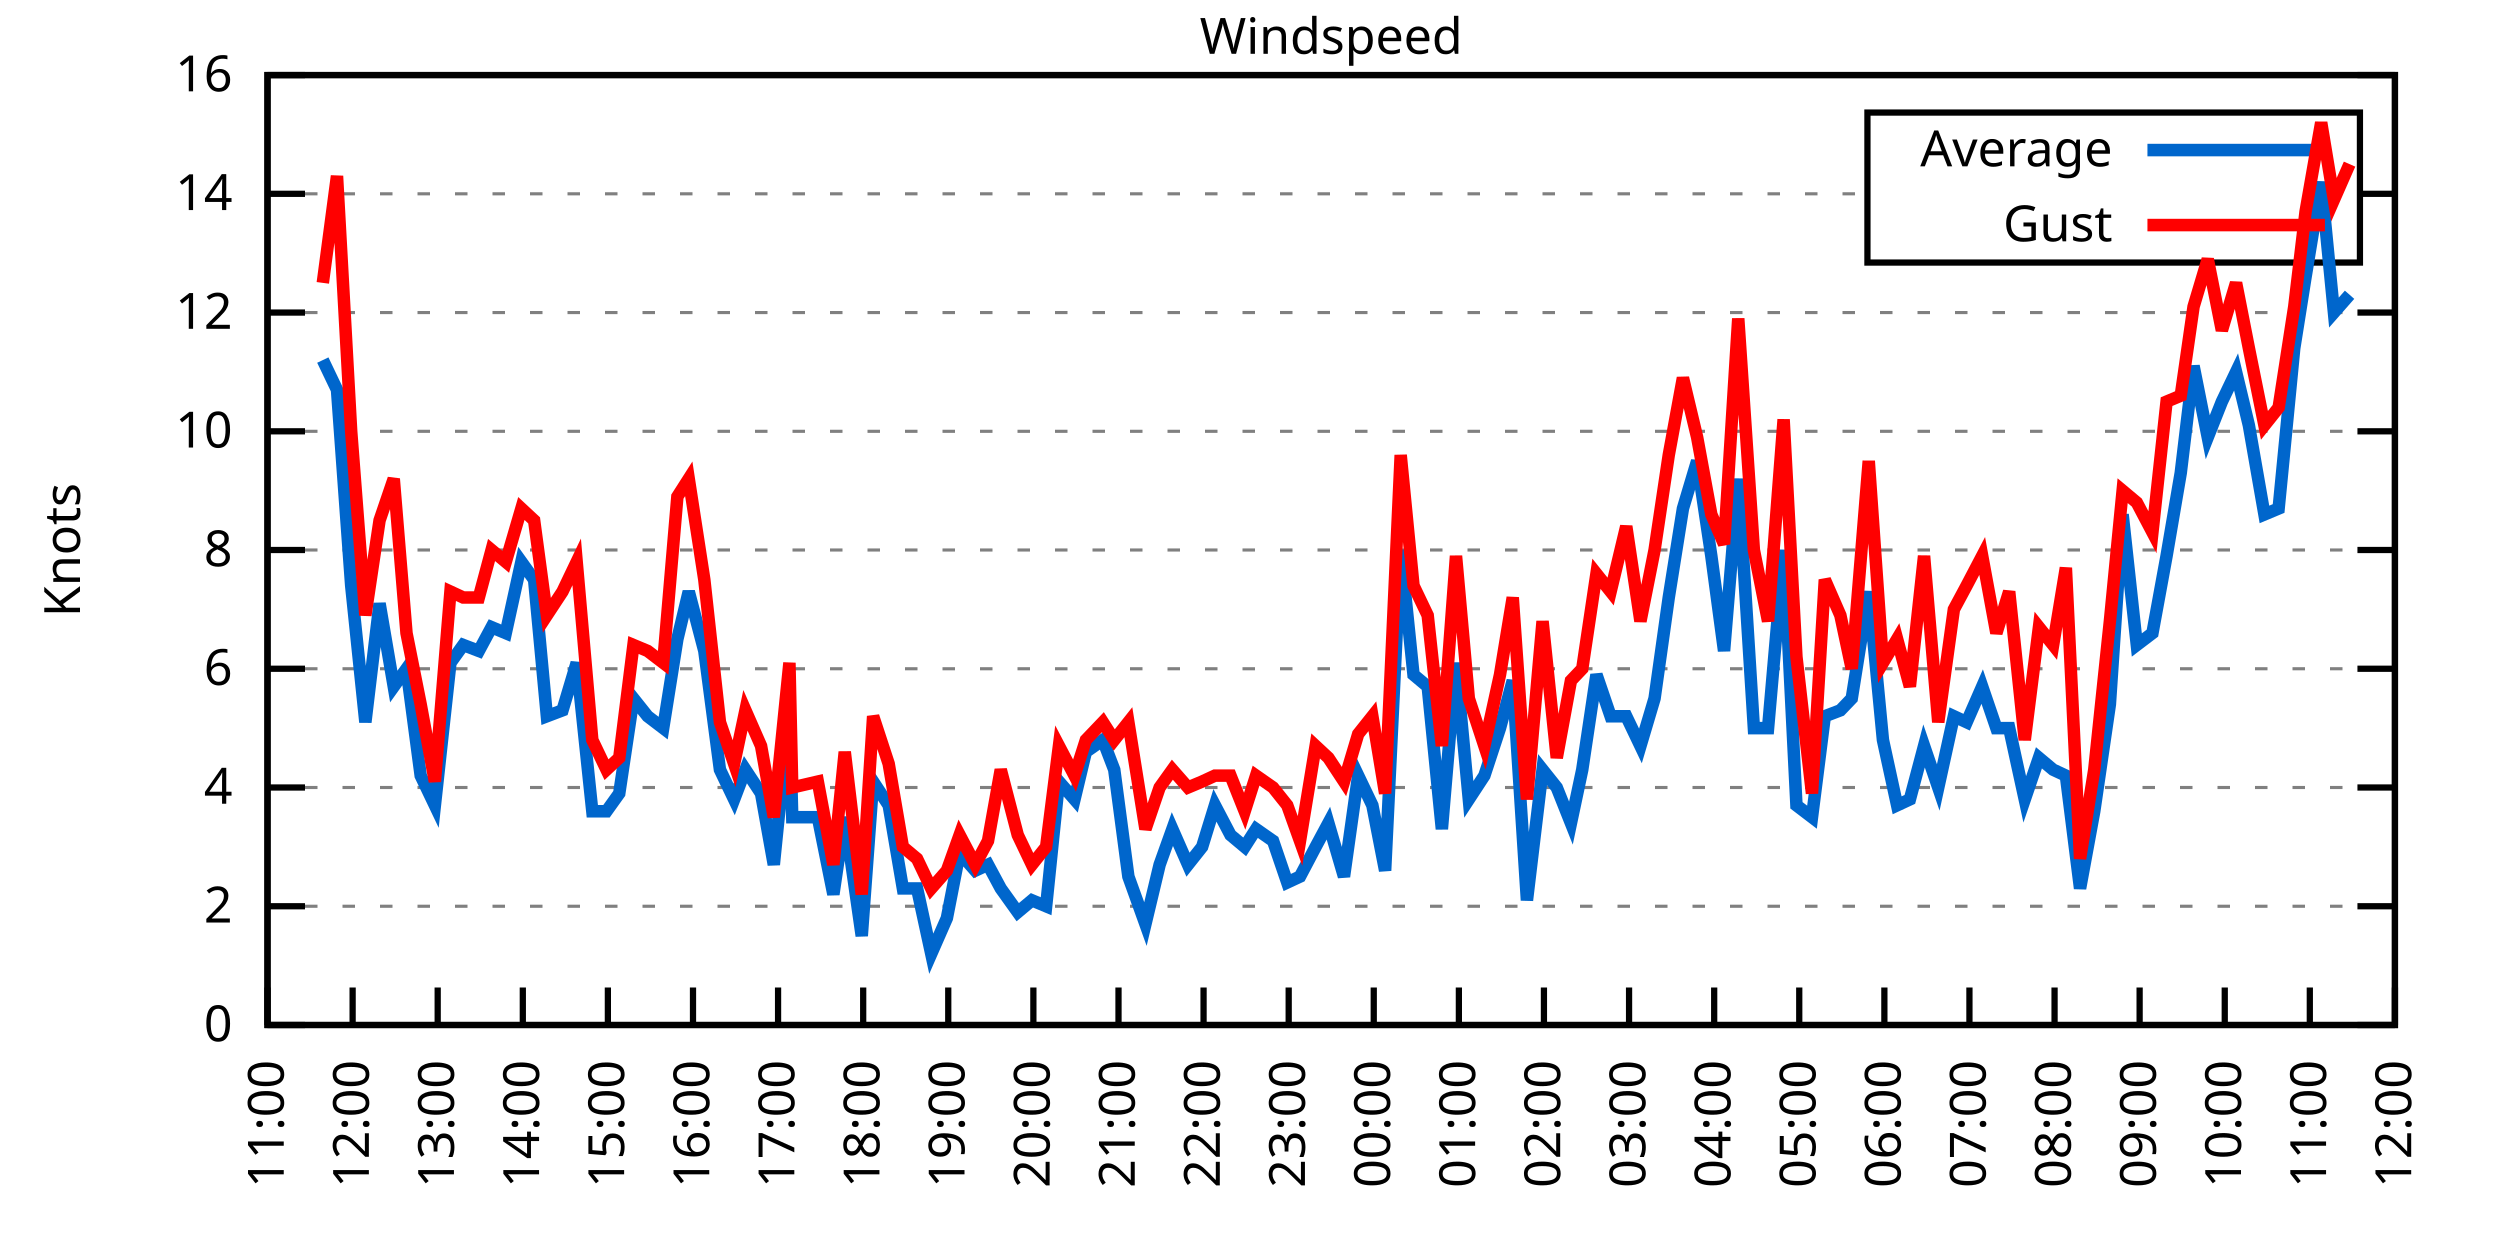
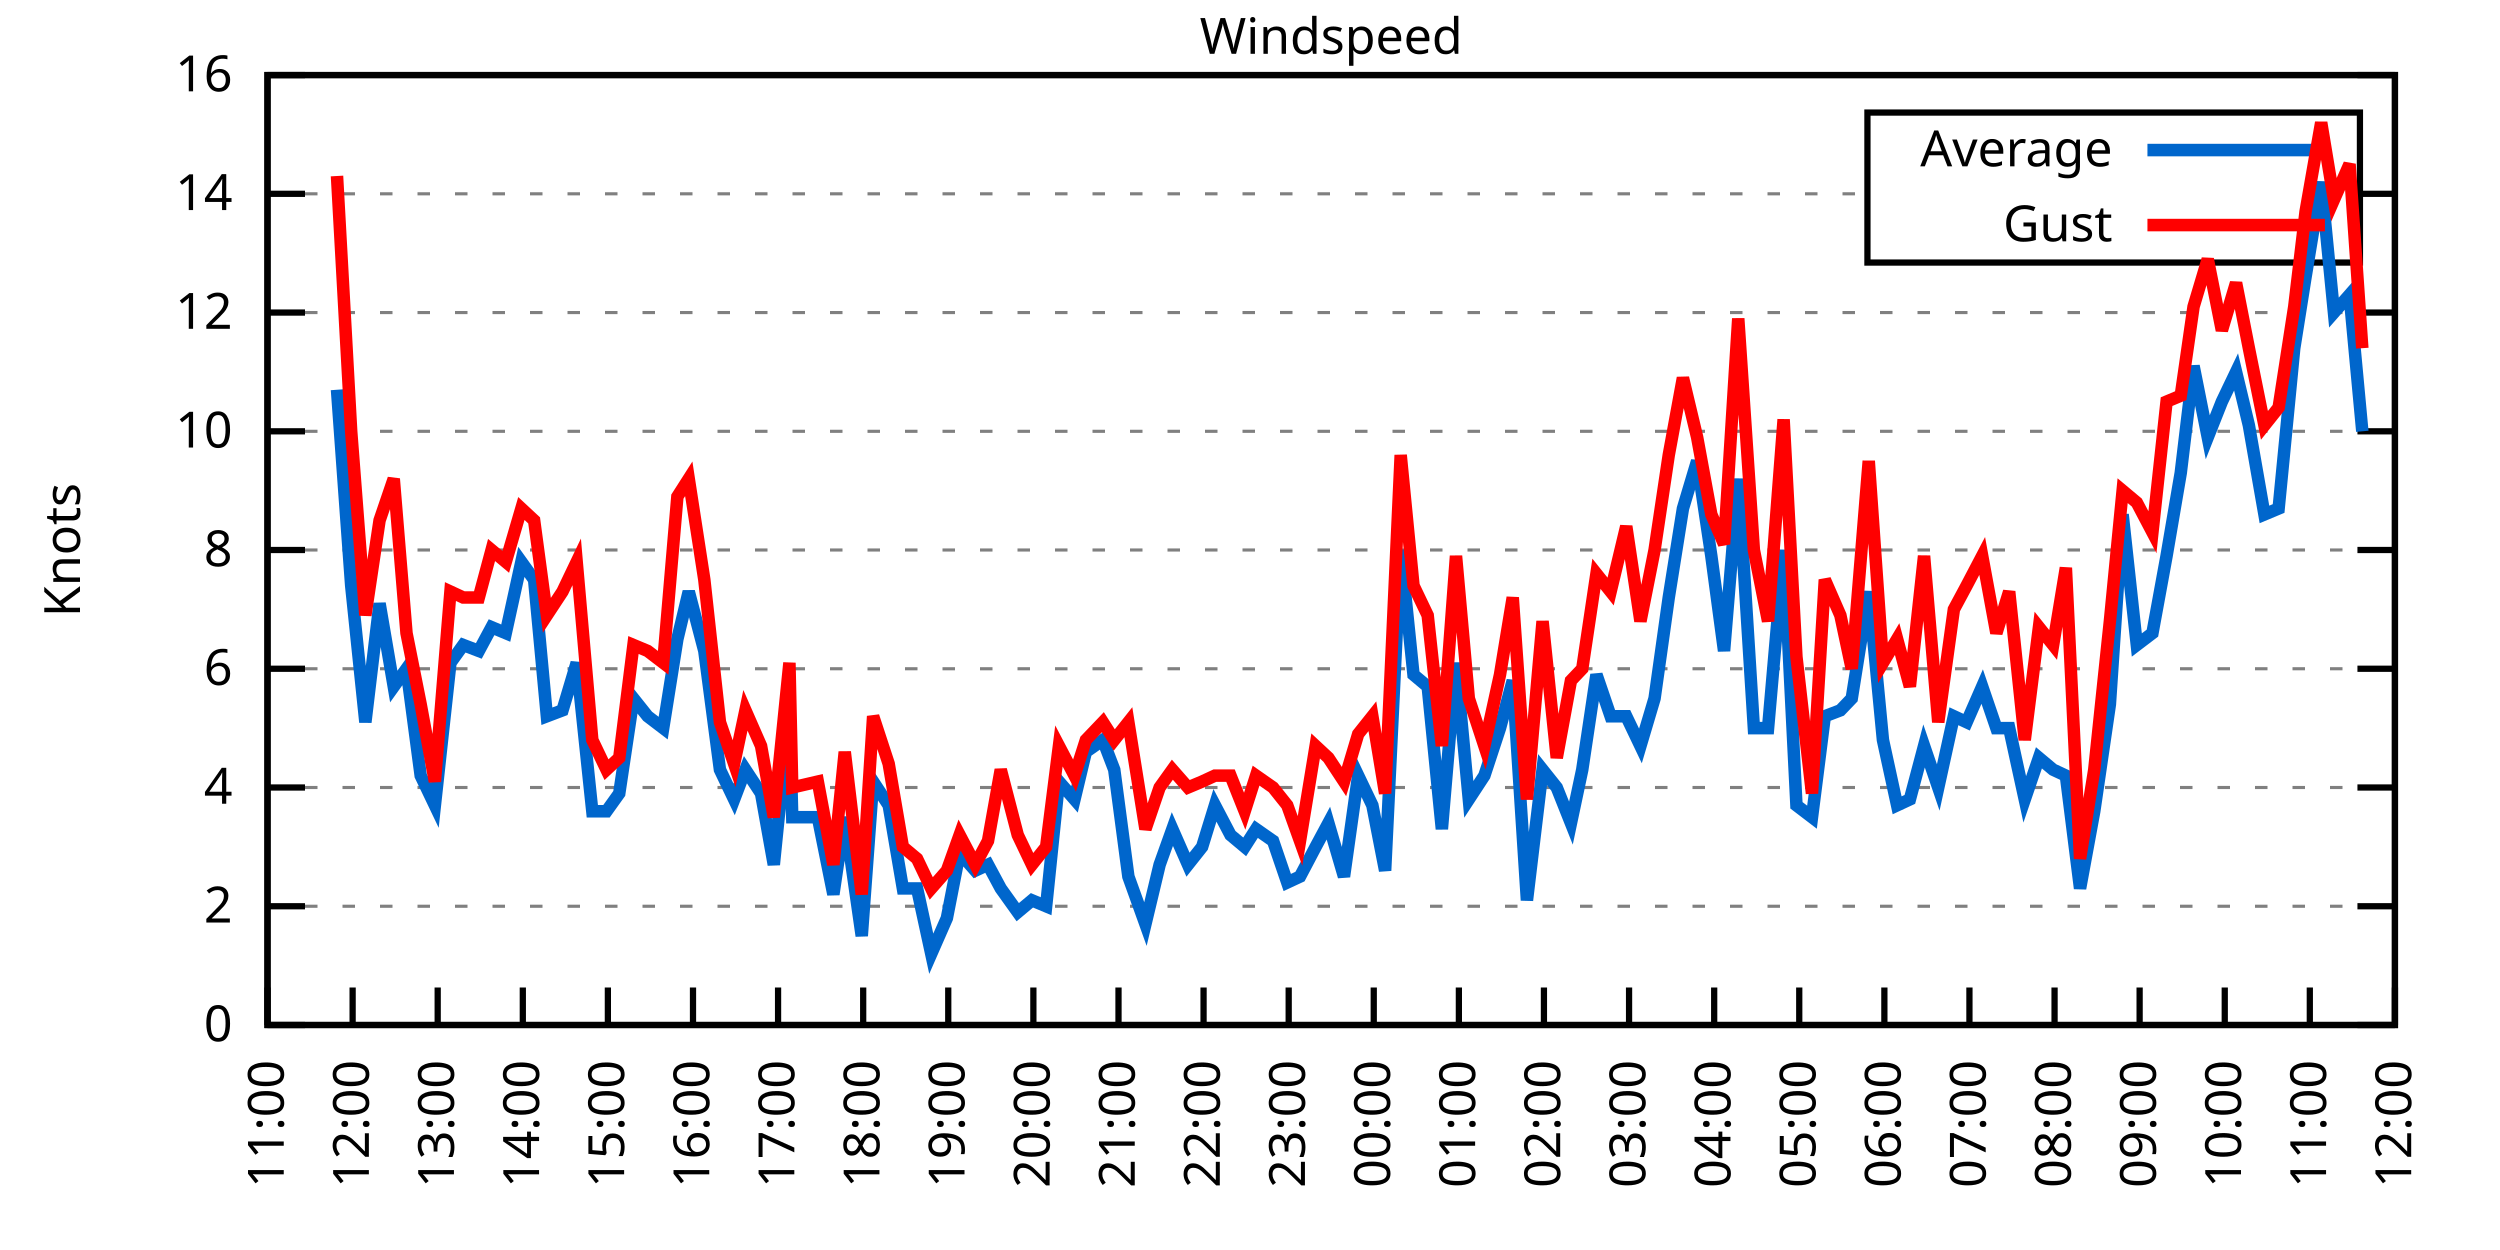
<svg xmlns="http://www.w3.org/2000/svg" xmlns:xlink="http://www.w3.org/1999/xlink" width="400" height="200" viewBox="0 0 400 200">
  <g id="gnuplot_canvas">
    <rect x="0" y="0" width="400" height="200" fill="none" />
    <defs>
      <circle id="gpDot" r="0.5" stroke-width="0.5" stroke="currentColor" />
      <path id="gpPt0" stroke-width="0.333" stroke="currentColor" d="M-1,0 h2 M0,-1 v2" />
      <path id="gpPt1" stroke-width="0.333" stroke="currentColor" d="M-1,-1 L1,1 M1,-1 L-1,1" />
      <path id="gpPt2" stroke-width="0.333" stroke="currentColor" d="M-1,0 L1,0 M0,-1 L0,1 M-1,-1 L1,1 M-1,1 L1,-1" />
      <rect id="gpPt3" stroke-width="0.333" stroke="currentColor" x="-1" y="-1" width="2" height="2" />
      <rect id="gpPt4" stroke-width="0.333" stroke="currentColor" fill="currentColor" x="-1" y="-1" width="2" height="2" />
      <circle id="gpPt5" stroke-width="0.333" stroke="currentColor" cx="0" cy="0" r="1" />
      <use xlink:href="#gpPt5" id="gpPt6" fill="currentColor" stroke="none" />
      <path id="gpPt7" stroke-width="0.333" stroke="currentColor" d="M0,-1.33 L-1.33,0.67 L1.33,0.67 z" />
      <use xlink:href="#gpPt7" id="gpPt8" fill="currentColor" stroke="none" />
      <use xlink:href="#gpPt7" id="gpPt9" stroke="currentColor" transform="rotate(180)" />
      <use xlink:href="#gpPt9" id="gpPt10" fill="currentColor" stroke="none" />
      <use xlink:href="#gpPt3" id="gpPt11" stroke="currentColor" transform="rotate(45)" />
      <use xlink:href="#gpPt11" id="gpPt12" fill="currentColor" stroke="none" />
      <path id="gpPt13" stroke-width="0.333" stroke="currentColor" d="M0,1.330 L1.265,0.411 L0.782,-1.067 L-0.782,-1.076 L-1.265,0.411 z" />
      <use xlink:href="#gpPt13" id="gpPt14" fill="currentColor" stroke="none" />
      <filter id="textbox" filterUnits="objectBoundingBox" x="0" y="0" height="1" width="1">
        <feFlood flood-color="white" flood-opacity="1" result="bgnd" />
        <feComposite in="SourceGraphic" in2="bgnd" operator="atop" />
      </filter>
      <filter id="greybox" filterUnits="objectBoundingBox" x="0" y="0" height="1" width="1">
        <feFlood flood-color="lightgrey" flood-opacity="1" result="grey" />
        <feComposite in="SourceGraphic" in2="grey" operator="atop" />
      </filter>
    </defs>
    <g fill="none" color="white" stroke="currentColor" stroke-width="1.00" stroke-linecap="butt" stroke-linejoin="miter">
</g>
    <g fill="none" color="black" stroke="currentColor" stroke-width="1.00" stroke-linecap="butt" stroke-linejoin="miter">
      <g stroke="none" shape-rendering="crispEdges">
        <polygon fill="rgb(255, 255, 255)" points="42.80,164.00 383.18,164.00 383.18,12.02 42.80,12.02 " />
      </g>
    </g>
    <g fill="none" color="black" stroke="currentColor" stroke-width="1.00" stroke-linecap="butt" stroke-linejoin="miter">
</g>
    <g fill="none" color="black" stroke="black" stroke-width="0.50" stroke-linecap="butt" stroke-linejoin="miter">
</g>
    <g fill="none" color="gray" stroke="currentColor" stroke-width="0.50" stroke-linecap="butt" stroke-linejoin="miter">
      <path stroke="gray" stroke-dasharray="2,4" class="gridline" d="M42.80,164.00 L383.19,164.00  " />
    </g>
    <g fill="none" color="gray" stroke="gray" stroke-width="1.00" stroke-linecap="butt" stroke-linejoin="miter">
</g>
    <g fill="none" color="black" stroke="currentColor" stroke-width="1.00" stroke-linecap="butt" stroke-linejoin="miter">
      <path stroke="black" d="M42.80,164.00 L48.80,164.00 M383.19,164.00 L377.19,164.00  " />
      <g transform="translate(37.20,166.60)" stroke="none" fill="black" font-family="Sans" font-size="8.00" text-anchor="end">
        <text>
          <tspan font-family="Sans"> 0</tspan>
        </text>
      </g>
    </g>
    <g fill="none" color="black" stroke="currentColor" stroke-width="1.00" stroke-linecap="butt" stroke-linejoin="miter">
</g>
    <g fill="none" color="black" stroke="black" stroke-width="0.50" stroke-linecap="butt" stroke-linejoin="miter">
</g>
    <g fill="none" color="gray" stroke="currentColor" stroke-width="0.50" stroke-linecap="butt" stroke-linejoin="miter">
      <path stroke="gray" stroke-dasharray="2,4" class="gridline" d="M42.80,145.00 L383.19,145.00  " />
    </g>
    <g fill="none" color="gray" stroke="gray" stroke-width="1.00" stroke-linecap="butt" stroke-linejoin="miter">
</g>
    <g fill="none" color="black" stroke="currentColor" stroke-width="1.00" stroke-linecap="butt" stroke-linejoin="miter">
      <path stroke="black" d="M42.80,145.00 L48.80,145.00 M383.19,145.00 L377.19,145.00  " />
      <g transform="translate(37.20,147.60)" stroke="none" fill="black" font-family="Sans" font-size="8.00" text-anchor="end">
        <text>
          <tspan font-family="Sans"> 2</tspan>
        </text>
      </g>
    </g>
    <g fill="none" color="black" stroke="currentColor" stroke-width="1.00" stroke-linecap="butt" stroke-linejoin="miter">
</g>
    <g fill="none" color="black" stroke="black" stroke-width="0.50" stroke-linecap="butt" stroke-linejoin="miter">
</g>
    <g fill="none" color="gray" stroke="currentColor" stroke-width="0.50" stroke-linecap="butt" stroke-linejoin="miter">
      <path stroke="gray" stroke-dasharray="2,4" class="gridline" d="M42.80,126.00 L383.19,126.00  " />
    </g>
    <g fill="none" color="gray" stroke="gray" stroke-width="1.00" stroke-linecap="butt" stroke-linejoin="miter">
</g>
    <g fill="none" color="black" stroke="currentColor" stroke-width="1.00" stroke-linecap="butt" stroke-linejoin="miter">
      <path stroke="black" d="M42.80,126.00 L48.80,126.00 M383.19,126.00 L377.19,126.00  " />
      <g transform="translate(37.20,128.60)" stroke="none" fill="black" font-family="Sans" font-size="8.00" text-anchor="end">
        <text>
          <tspan font-family="Sans"> 4</tspan>
        </text>
      </g>
    </g>
    <g fill="none" color="black" stroke="currentColor" stroke-width="1.00" stroke-linecap="butt" stroke-linejoin="miter">
</g>
    <g fill="none" color="black" stroke="black" stroke-width="0.50" stroke-linecap="butt" stroke-linejoin="miter">
</g>
    <g fill="none" color="gray" stroke="currentColor" stroke-width="0.50" stroke-linecap="butt" stroke-linejoin="miter">
      <path stroke="gray" stroke-dasharray="2,4" class="gridline" d="M42.80,107.00 L383.19,107.00  " />
    </g>
    <g fill="none" color="gray" stroke="gray" stroke-width="1.00" stroke-linecap="butt" stroke-linejoin="miter">
</g>
    <g fill="none" color="black" stroke="currentColor" stroke-width="1.00" stroke-linecap="butt" stroke-linejoin="miter">
      <path stroke="black" d="M42.80,107.00 L48.80,107.00 M383.19,107.00 L377.19,107.00  " />
      <g transform="translate(37.20,109.60)" stroke="none" fill="black" font-family="Sans" font-size="8.00" text-anchor="end">
        <text>
          <tspan font-family="Sans"> 6</tspan>
        </text>
      </g>
    </g>
    <g fill="none" color="black" stroke="currentColor" stroke-width="1.00" stroke-linecap="butt" stroke-linejoin="miter">
</g>
    <g fill="none" color="black" stroke="black" stroke-width="0.50" stroke-linecap="butt" stroke-linejoin="miter">
</g>
    <g fill="none" color="gray" stroke="currentColor" stroke-width="0.50" stroke-linecap="butt" stroke-linejoin="miter">
      <path stroke="gray" stroke-dasharray="2,4" class="gridline" d="M42.80,88.00 L383.19,88.00  " />
    </g>
    <g fill="none" color="gray" stroke="gray" stroke-width="1.00" stroke-linecap="butt" stroke-linejoin="miter">
</g>
    <g fill="none" color="black" stroke="currentColor" stroke-width="1.00" stroke-linecap="butt" stroke-linejoin="miter">
      <path stroke="black" d="M42.80,88.00 L48.80,88.00 M383.19,88.00 L377.19,88.00  " />
      <g transform="translate(37.20,90.60)" stroke="none" fill="black" font-family="Sans" font-size="8.00" text-anchor="end">
        <text>
          <tspan font-family="Sans"> 8</tspan>
        </text>
      </g>
    </g>
    <g fill="none" color="black" stroke="currentColor" stroke-width="1.00" stroke-linecap="butt" stroke-linejoin="miter">
</g>
    <g fill="none" color="black" stroke="black" stroke-width="0.50" stroke-linecap="butt" stroke-linejoin="miter">
</g>
    <g fill="none" color="gray" stroke="currentColor" stroke-width="0.50" stroke-linecap="butt" stroke-linejoin="miter">
      <path stroke="gray" stroke-dasharray="2,4" class="gridline" d="M42.80,69.01 L383.19,69.01  " />
    </g>
    <g fill="none" color="gray" stroke="gray" stroke-width="1.00" stroke-linecap="butt" stroke-linejoin="miter">
</g>
    <g fill="none" color="black" stroke="currentColor" stroke-width="1.00" stroke-linecap="butt" stroke-linejoin="miter">
      <path stroke="black" d="M42.80,69.01 L48.80,69.01 M383.19,69.01 L377.19,69.01  " />
      <g transform="translate(37.20,71.61)" stroke="none" fill="black" font-family="Sans" font-size="8.00" text-anchor="end">
        <text>
          <tspan font-family="Sans"> 10</tspan>
        </text>
      </g>
    </g>
    <g fill="none" color="black" stroke="currentColor" stroke-width="1.00" stroke-linecap="butt" stroke-linejoin="miter">
</g>
    <g fill="none" color="black" stroke="black" stroke-width="0.50" stroke-linecap="butt" stroke-linejoin="miter">
</g>
    <g fill="none" color="gray" stroke="currentColor" stroke-width="0.50" stroke-linecap="butt" stroke-linejoin="miter">
      <path stroke="gray" stroke-dasharray="2,4" class="gridline" d="M42.80,50.01 L383.19,50.01  " />
    </g>
    <g fill="none" color="gray" stroke="gray" stroke-width="1.00" stroke-linecap="butt" stroke-linejoin="miter">
</g>
    <g fill="none" color="black" stroke="currentColor" stroke-width="1.00" stroke-linecap="butt" stroke-linejoin="miter">
      <path stroke="black" d="M42.80,50.01 L48.80,50.01 M383.19,50.01 L377.19,50.01  " />
      <g transform="translate(37.20,52.61)" stroke="none" fill="black" font-family="Sans" font-size="8.00" text-anchor="end">
        <text>
          <tspan font-family="Sans"> 12</tspan>
        </text>
      </g>
    </g>
    <g fill="none" color="black" stroke="currentColor" stroke-width="1.00" stroke-linecap="butt" stroke-linejoin="miter">
</g>
    <g fill="none" color="black" stroke="black" stroke-width="0.50" stroke-linecap="butt" stroke-linejoin="miter">
</g>
    <g fill="none" color="gray" stroke="currentColor" stroke-width="0.50" stroke-linecap="butt" stroke-linejoin="miter">
      <path stroke="gray" stroke-dasharray="2,4" class="gridline" d="M42.80,31.01 L298.79,31.01 M377.59,31.01 L383.19,31.01  " />
    </g>
    <g fill="none" color="gray" stroke="gray" stroke-width="1.00" stroke-linecap="butt" stroke-linejoin="miter">
</g>
    <g fill="none" color="black" stroke="currentColor" stroke-width="1.00" stroke-linecap="butt" stroke-linejoin="miter">
      <path stroke="black" d="M42.80,31.01 L48.80,31.01 M383.19,31.01 L377.19,31.01  " />
      <g transform="translate(37.20,33.61)" stroke="none" fill="black" font-family="Sans" font-size="8.00" text-anchor="end">
        <text>
          <tspan font-family="Sans"> 14</tspan>
        </text>
      </g>
    </g>
    <g fill="none" color="black" stroke="currentColor" stroke-width="1.00" stroke-linecap="butt" stroke-linejoin="miter">
</g>
    <g fill="none" color="black" stroke="black" stroke-width="0.50" stroke-linecap="butt" stroke-linejoin="miter">
</g>
    <g fill="none" color="gray" stroke="currentColor" stroke-width="0.50" stroke-linecap="butt" stroke-linejoin="miter">
      <path stroke="gray" stroke-dasharray="2,4" class="gridline" d="M42.80,12.01 L383.19,12.01  " />
    </g>
    <g fill="none" color="gray" stroke="gray" stroke-width="1.00" stroke-linecap="butt" stroke-linejoin="miter">
</g>
    <g fill="none" color="black" stroke="currentColor" stroke-width="1.00" stroke-linecap="butt" stroke-linejoin="miter">
      <path stroke="black" d="M42.80,12.01 L48.80,12.01 M383.19,12.01 L377.19,12.01  " />
      <g transform="translate(37.20,14.61)" stroke="none" fill="black" font-family="Sans" font-size="8.00" text-anchor="end">
        <text>
          <tspan font-family="Sans"> 16</tspan>
        </text>
      </g>
    </g>
    <g fill="none" color="black" stroke="currentColor" stroke-width="1.00" stroke-linecap="butt" stroke-linejoin="miter">
      <path stroke="black" d="M42.80,164.00 L42.80,158.00  " />
      <g transform="translate(45.40,169.60) rotate(270.00)" stroke="none" fill="black" font-family="Sans" font-size="8.00" text-anchor="end">
        <text>
          <tspan font-family="Sans">11:00</tspan>
        </text>
      </g>
    </g>
    <g fill="none" color="black" stroke="currentColor" stroke-width="1.00" stroke-linecap="butt" stroke-linejoin="miter">
      <path stroke="black" d="M56.42,164.00 L56.42,158.00  " />
      <g transform="translate(59.02,169.60) rotate(270.00)" stroke="none" fill="black" font-family="Sans" font-size="8.00" text-anchor="end">
        <text>
          <tspan font-family="Sans">12:00</tspan>
        </text>
      </g>
    </g>
    <g fill="none" color="black" stroke="currentColor" stroke-width="1.00" stroke-linecap="butt" stroke-linejoin="miter">
      <path stroke="black" d="M70.03,164.00 L70.03,158.00  " />
      <g transform="translate(72.63,169.60) rotate(270.00)" stroke="none" fill="black" font-family="Sans" font-size="8.00" text-anchor="end">
        <text>
          <tspan font-family="Sans">13:00</tspan>
        </text>
      </g>
    </g>
    <g fill="none" color="black" stroke="currentColor" stroke-width="1.00" stroke-linecap="butt" stroke-linejoin="miter">
      <path stroke="black" d="M83.65,164.00 L83.65,158.00  " />
      <g transform="translate(86.25,169.60) rotate(270.00)" stroke="none" fill="black" font-family="Sans" font-size="8.00" text-anchor="end">
        <text>
          <tspan font-family="Sans">14:00</tspan>
        </text>
      </g>
    </g>
    <g fill="none" color="black" stroke="currentColor" stroke-width="1.00" stroke-linecap="butt" stroke-linejoin="miter">
      <path stroke="black" d="M97.26,164.00 L97.26,158.00  " />
      <g transform="translate(99.86,169.60) rotate(270.00)" stroke="none" fill="black" font-family="Sans" font-size="8.00" text-anchor="end">
        <text>
          <tspan font-family="Sans">15:00</tspan>
        </text>
      </g>
    </g>
    <g fill="none" color="black" stroke="currentColor" stroke-width="1.00" stroke-linecap="butt" stroke-linejoin="miter">
      <path stroke="black" d="M110.88,164.00 L110.88,158.00  " />
      <g transform="translate(113.48,169.60) rotate(270.00)" stroke="none" fill="black" font-family="Sans" font-size="8.00" text-anchor="end">
        <text>
          <tspan font-family="Sans">16:00</tspan>
        </text>
      </g>
    </g>
    <g fill="none" color="black" stroke="currentColor" stroke-width="1.00" stroke-linecap="butt" stroke-linejoin="miter">
      <path stroke="black" d="M124.49,164.00 L124.49,158.00  " />
      <g transform="translate(127.09,169.60) rotate(270.00)" stroke="none" fill="black" font-family="Sans" font-size="8.00" text-anchor="end">
        <text>
          <tspan font-family="Sans">17:00</tspan>
        </text>
      </g>
    </g>
    <g fill="none" color="black" stroke="currentColor" stroke-width="1.00" stroke-linecap="butt" stroke-linejoin="miter">
      <path stroke="black" d="M138.11,164.00 L138.11,158.00  " />
      <g transform="translate(140.71,169.60) rotate(270.00)" stroke="none" fill="black" font-family="Sans" font-size="8.00" text-anchor="end">
        <text>
          <tspan font-family="Sans">18:00</tspan>
        </text>
      </g>
    </g>
    <g fill="none" color="black" stroke="currentColor" stroke-width="1.00" stroke-linecap="butt" stroke-linejoin="miter">
      <path stroke="black" d="M151.72,164.00 L151.72,158.00  " />
      <g transform="translate(154.32,169.60) rotate(270.00)" stroke="none" fill="black" font-family="Sans" font-size="8.00" text-anchor="end">
        <text>
          <tspan font-family="Sans">19:00</tspan>
        </text>
      </g>
    </g>
    <g fill="none" color="black" stroke="currentColor" stroke-width="1.00" stroke-linecap="butt" stroke-linejoin="miter">
      <path stroke="black" d="M165.34,164.00 L165.34,158.00  " />
      <g transform="translate(167.94,169.60) rotate(270.00)" stroke="none" fill="black" font-family="Sans" font-size="8.00" text-anchor="end">
        <text>
          <tspan font-family="Sans">20:00</tspan>
        </text>
      </g>
    </g>
    <g fill="none" color="black" stroke="currentColor" stroke-width="1.00" stroke-linecap="butt" stroke-linejoin="miter">
      <path stroke="black" d="M178.96,164.00 L178.96,158.00  " />
      <g transform="translate(181.56,169.60) rotate(270.00)" stroke="none" fill="black" font-family="Sans" font-size="8.00" text-anchor="end">
        <text>
          <tspan font-family="Sans">21:00</tspan>
        </text>
      </g>
    </g>
    <g fill="none" color="black" stroke="currentColor" stroke-width="1.00" stroke-linecap="butt" stroke-linejoin="miter">
      <path stroke="black" d="M192.57,164.00 L192.57,158.00  " />
      <g transform="translate(195.17,169.60) rotate(270.00)" stroke="none" fill="black" font-family="Sans" font-size="8.00" text-anchor="end">
        <text>
          <tspan font-family="Sans">22:00</tspan>
        </text>
      </g>
    </g>
    <g fill="none" color="black" stroke="currentColor" stroke-width="1.00" stroke-linecap="butt" stroke-linejoin="miter">
      <path stroke="black" d="M206.19,164.00 L206.19,158.00  " />
      <g transform="translate(208.79,169.60) rotate(270.00)" stroke="none" fill="black" font-family="Sans" font-size="8.00" text-anchor="end">
        <text>
          <tspan font-family="Sans">23:00</tspan>
        </text>
      </g>
    </g>
    <g fill="none" color="black" stroke="currentColor" stroke-width="1.00" stroke-linecap="butt" stroke-linejoin="miter">
      <path stroke="black" d="M219.80,164.00 L219.80,158.00  " />
      <g transform="translate(222.40,169.60) rotate(270.00)" stroke="none" fill="black" font-family="Sans" font-size="8.00" text-anchor="end">
        <text>
          <tspan font-family="Sans">00:00</tspan>
        </text>
      </g>
    </g>
    <g fill="none" color="black" stroke="currentColor" stroke-width="1.00" stroke-linecap="butt" stroke-linejoin="miter">
      <path stroke="black" d="M233.42,164.00 L233.42,158.00  " />
      <g transform="translate(236.02,169.60) rotate(270.00)" stroke="none" fill="black" font-family="Sans" font-size="8.00" text-anchor="end">
        <text>
          <tspan font-family="Sans">01:00</tspan>
        </text>
      </g>
    </g>
    <g fill="none" color="black" stroke="currentColor" stroke-width="1.00" stroke-linecap="butt" stroke-linejoin="miter">
      <path stroke="black" d="M247.03,164.00 L247.03,158.00  " />
      <g transform="translate(249.63,169.60) rotate(270.00)" stroke="none" fill="black" font-family="Sans" font-size="8.00" text-anchor="end">
        <text>
          <tspan font-family="Sans">02:00</tspan>
        </text>
      </g>
    </g>
    <g fill="none" color="black" stroke="currentColor" stroke-width="1.00" stroke-linecap="butt" stroke-linejoin="miter">
      <path stroke="black" d="M260.65,164.00 L260.65,158.00  " />
      <g transform="translate(263.25,169.60) rotate(270.00)" stroke="none" fill="black" font-family="Sans" font-size="8.00" text-anchor="end">
        <text>
          <tspan font-family="Sans">03:00</tspan>
        </text>
      </g>
    </g>
    <g fill="none" color="black" stroke="currentColor" stroke-width="1.00" stroke-linecap="butt" stroke-linejoin="miter">
      <path stroke="black" d="M274.27,164.00 L274.27,158.00  " />
      <g transform="translate(276.87,169.60) rotate(270.00)" stroke="none" fill="black" font-family="Sans" font-size="8.00" text-anchor="end">
        <text>
          <tspan font-family="Sans">04:00</tspan>
        </text>
      </g>
    </g>
    <g fill="none" color="black" stroke="currentColor" stroke-width="1.00" stroke-linecap="butt" stroke-linejoin="miter">
      <path stroke="black" d="M287.88,164.00 L287.88,158.00  " />
      <g transform="translate(290.48,169.60) rotate(270.00)" stroke="none" fill="black" font-family="Sans" font-size="8.00" text-anchor="end">
        <text>
          <tspan font-family="Sans">05:00</tspan>
        </text>
      </g>
    </g>
    <g fill="none" color="black" stroke="currentColor" stroke-width="1.00" stroke-linecap="butt" stroke-linejoin="miter">
      <path stroke="black" d="M301.50,164.00 L301.50,158.00  " />
      <g transform="translate(304.10,169.60) rotate(270.00)" stroke="none" fill="black" font-family="Sans" font-size="8.00" text-anchor="end">
        <text>
          <tspan font-family="Sans">06:00</tspan>
        </text>
      </g>
    </g>
    <g fill="none" color="black" stroke="currentColor" stroke-width="1.00" stroke-linecap="butt" stroke-linejoin="miter">
      <path stroke="black" d="M315.11,164.00 L315.11,158.00  " />
      <g transform="translate(317.71,169.60) rotate(270.00)" stroke="none" fill="black" font-family="Sans" font-size="8.00" text-anchor="end">
        <text>
          <tspan font-family="Sans">07:00</tspan>
        </text>
      </g>
    </g>
    <g fill="none" color="black" stroke="currentColor" stroke-width="1.00" stroke-linecap="butt" stroke-linejoin="miter">
      <path stroke="black" d="M328.73,164.00 L328.73,158.00  " />
      <g transform="translate(331.33,169.60) rotate(270.00)" stroke="none" fill="black" font-family="Sans" font-size="8.00" text-anchor="end">
        <text>
          <tspan font-family="Sans">08:00</tspan>
        </text>
      </g>
    </g>
    <g fill="none" color="black" stroke="currentColor" stroke-width="1.00" stroke-linecap="butt" stroke-linejoin="miter">
      <path stroke="black" d="M342.34,164.00 L342.34,158.00  " />
      <g transform="translate(344.94,169.60) rotate(270.00)" stroke="none" fill="black" font-family="Sans" font-size="8.00" text-anchor="end">
        <text>
          <tspan font-family="Sans">09:00</tspan>
        </text>
      </g>
    </g>
    <g fill="none" color="black" stroke="currentColor" stroke-width="1.00" stroke-linecap="butt" stroke-linejoin="miter">
      <path stroke="black" d="M355.96,164.00 L355.96,158.00  " />
      <g transform="translate(358.56,169.60) rotate(270.00)" stroke="none" fill="black" font-family="Sans" font-size="8.00" text-anchor="end">
        <text>
          <tspan font-family="Sans">10:00</tspan>
        </text>
      </g>
    </g>
    <g fill="none" color="black" stroke="currentColor" stroke-width="1.00" stroke-linecap="butt" stroke-linejoin="miter">
      <path stroke="black" d="M369.57,164.00 L369.57,158.00  " />
      <g transform="translate(372.17,169.60) rotate(270.00)" stroke="none" fill="black" font-family="Sans" font-size="8.00" text-anchor="end">
        <text>
          <tspan font-family="Sans">11:00</tspan>
        </text>
      </g>
    </g>
    <g fill="none" color="black" stroke="currentColor" stroke-width="1.00" stroke-linecap="butt" stroke-linejoin="miter">
      <path stroke="black" d="M383.19,164.00 L383.19,158.00  " />
      <g transform="translate(385.79,169.60) rotate(270.00)" stroke="none" fill="black" font-family="Sans" font-size="8.00" text-anchor="end">
        <text>
          <tspan font-family="Sans">12:00</tspan>
        </text>
      </g>
    </g>
    <g fill="none" color="black" stroke="currentColor" stroke-width="1.00" stroke-linecap="butt" stroke-linejoin="miter">
</g>
    <g fill="none" color="black" stroke="currentColor" stroke-width="1.00" stroke-linecap="butt" stroke-linejoin="miter">
      <path stroke="black" d="M42.80,12.01 L42.80,164.00 L383.19,164.00 L383.19,12.01 L42.80,12.01 Z  " />
    </g>
    <g fill="none" color="black" stroke="currentColor" stroke-width="1.00" stroke-linecap="butt" stroke-linejoin="miter">
</g>
    <g fill="none" color="black" stroke="currentColor" stroke-width="1.00" stroke-linecap="butt" stroke-linejoin="miter">
      <path stroke="black" d="M298.79,42.01 L298.79,18.01 L377.59,18.01 L377.59,42.01 L298.79,42.01 Z  " />
    </g>
    <g id="Windspeed_plot_1">
      <g fill="none" color="white" stroke="black" stroke-width="2.00" stroke-linecap="butt" stroke-linejoin="miter">
</g>
      <g fill="none" color="black" stroke="currentColor" stroke-width="2.00" stroke-linecap="butt" stroke-linejoin="miter">
        <g transform="translate(337.99,26.61)" stroke="none" fill="black" font-family="Sans" font-size="8.00" text-anchor="end">
          <text>
            <tspan font-family="Sans">Average</tspan>
          </text>
        </g>
      </g>
      <g fill="none" color="black" stroke="currentColor" stroke-width="2.00" stroke-linecap="butt" stroke-linejoin="miter">
-         <path stroke="rgb(  0, 102, 204)" d="M343.59,24.01 L371.99,24.01 M51.65,57.61 L53.92,62.36 L56.19,93.70 L58.46,115.55 L60.73,96.55 L63.00,109.85   L65.04,107.00 L67.31,124.10 L69.58,128.85 L72.07,106.05 L74.12,103.20 L76.61,104.15 L78.65,100.35 L80.92,101.30   L83.42,89.90 L85.46,92.75 L87.50,114.60 L90.00,113.65 L92.27,106.05 L94.77,129.80 L97.04,129.80 L99.08,126.95   L101.35,111.75 L103.62,114.60 L106.11,116.50 L108.38,102.25 L110.20,94.65 L112.69,104.15 L115.19,123.15 L117.46,127.90   L119.27,123.15 L121.77,126.95 L123.81,138.35 L126.31,113.65 L126.76,130.75 L130.85,130.75 L133.34,143.10 L135.16,130.75   L137.88,149.75 L139.70,125.05 L142.19,128.85 L144.46,142.15 L146.73,142.15 L149.00,152.60 L151.50,146.90 L153.54,136.45   L156.04,139.30 L158.08,138.35 L160.12,142.15 L162.84,145.95 L165.11,144.05 L167.38,145.00 L169.43,125.05 L171.92,127.90   L173.74,120.30 L176.46,118.40 L178.28,123.15 L180.54,140.25 L183.27,147.85 L185.54,138.35 L187.58,132.65 L190.08,138.35   L192.34,135.50 L194.39,128.85 L196.88,133.60 L199.15,135.50 L200.97,132.65 L203.69,134.55 L205.96,141.20 L208.00,140.25   L210.50,135.50 L212.54,131.70 L215.04,140.25 L217.31,124.10 L219.58,128.85 L221.62,139.30 L224.11,88.00 L226.16,107.95   L228.43,109.85 L230.70,132.65 L232.96,106.05 L235.01,127.90 L237.50,124.10 L240.00,116.50 L242.04,108.90 L244.31,144.05   L246.81,123.15 L249.08,126.00 L251.35,131.70 L253.16,123.15 L255.43,107.95 L257.70,114.60 L260.20,114.60 L262.47,119.35   L264.73,111.75 L267.00,95.60 L269.27,81.36 L271.54,73.76 L273.81,88.95 L275.85,104.15 L278.12,76.61 L280.62,116.50   L282.89,116.50 L285.38,88.00 L287.43,128.85 L289.92,130.75 L291.97,114.60 L294.46,113.65 L296.28,111.75 L299.00,94.65   L301.27,118.40 L303.54,128.85 L305.58,127.90 L307.85,119.35 L310.12,126.00 L312.62,114.60 L314.66,115.55 L317.15,109.85   L319.42,116.50 L321.47,116.50 L323.96,127.90 L326.23,121.25 L328.50,123.15 L330.54,124.10 L332.81,142.15 L335.08,129.80   L337.58,112.70 L339.62,82.31 L341.89,103.20 L344.39,101.30 L346.65,88.95 L348.92,75.66 L350.97,58.56 L353.24,69.96   L355.50,64.26 L357.77,59.51 L359.82,68.06 L362.31,82.31 L364.58,81.36 L367.08,55.71 L368.89,44.31 L371.39,29.11   L373.43,50.01 L375.93,47.16  " />
+         <path stroke="rgb(  0, 102, 204)" d="M343.59,24.01 L371.99,24.01 M53.92,62.36 L56.19,93.70 L58.46,115.55 L60.73,96.55 L63.00,109.85 L65.04,107.00   L67.31,124.10 L69.58,128.85 L72.07,106.05 L74.12,103.20 L76.61,104.15 L78.65,100.35 L80.92,101.30 L83.42,89.90   L85.46,92.75 L87.50,114.60 L90.00,113.65 L92.27,106.05 L94.77,129.80 L97.04,129.80 L99.08,126.95 L101.35,111.75   L103.62,114.60 L106.11,116.50 L108.38,102.25 L110.20,94.65 L112.69,104.15 L115.19,123.15 L117.46,127.90 L119.27,123.15   L121.77,126.95 L123.81,138.35 L126.31,113.65 L126.76,130.75 L130.85,130.75 L133.34,143.10 L135.16,130.75 L137.88,149.75   L139.70,125.05 L142.19,128.85 L144.46,142.15 L146.73,142.15 L149.00,152.60 L151.50,146.90 L153.54,136.45 L156.04,139.30   L158.08,138.35 L160.12,142.15 L162.84,145.95 L165.11,144.05 L167.38,145.00 L169.43,125.05 L171.92,127.90 L173.74,120.30   L176.46,118.40 L178.28,123.15 L180.54,140.25 L183.27,147.85 L185.54,138.35 L187.58,132.65 L190.08,138.35 L192.34,135.50   L194.39,128.85 L196.88,133.60 L199.15,135.50 L200.97,132.65 L203.69,134.55 L205.96,141.20 L208.00,140.25 L210.50,135.50   L212.54,131.70 L215.04,140.25 L217.31,124.10 L219.58,128.85 L221.62,139.30 L224.11,88.00 L226.16,107.95 L228.43,109.85   L230.70,132.65 L232.96,106.05 L235.01,127.90 L237.50,124.10 L240.00,116.50 L242.04,108.90 L244.31,144.05 L246.81,123.15   L249.08,126.00 L251.35,131.70 L253.16,123.15 L255.43,107.95 L257.70,114.60 L260.20,114.60 L262.47,119.35 L264.73,111.75   L267.00,95.60 L269.27,81.36 L271.54,73.76 L273.81,88.95 L275.85,104.15 L278.12,76.61 L280.62,116.50 L282.89,116.50   L285.38,88.00 L287.43,128.85 L289.92,130.75 L291.97,114.60 L294.46,113.65 L296.28,111.75 L299.00,94.65 L301.27,118.40   L303.54,128.85 L305.58,127.90 L307.85,119.35 L310.12,126.00 L312.62,114.60 L314.66,115.55 L317.15,109.85 L319.42,116.50   L321.47,116.50 L323.96,127.90 L326.23,121.25 L328.50,123.15 L330.54,124.10 L332.81,142.15 L335.08,129.80 L337.58,112.70   L339.62,82.31 L341.89,103.20 L344.39,101.30 L346.65,88.95 L348.92,75.66 L350.97,58.56 L353.24,69.96 L355.50,64.26   L357.77,59.51 L359.82,68.06 L362.31,82.31 L364.58,81.36 L367.08,55.71 L368.89,44.31 L371.39,29.11 L373.43,50.01   L375.93,47.16 L377.97,69.01  " />
      </g>
    </g>
    <g id="Windspeed_plot_2">
      <g fill="none" color="black" stroke="currentColor" stroke-width="2.00" stroke-linecap="butt" stroke-linejoin="miter">
        <g transform="translate(337.99,38.61)" stroke="none" fill="black" font-family="Sans" font-size="8.00" text-anchor="end">
          <text>
            <tspan font-family="Sans">Gust</tspan>
          </text>
        </g>
      </g>
      <g fill="none" color="black" stroke="currentColor" stroke-width="2.00" stroke-linecap="butt" stroke-linejoin="miter">
-         <path stroke="rgb(255,   0,   0)" d="M343.59,36.01 L371.99,36.01 M51.65,45.26 L53.92,28.16 L56.19,69.01 L58.46,98.45 L60.73,83.26 L63.00,76.61   L65.04,101.30 L67.31,112.70 L69.58,125.05 L72.07,94.65 L74.12,95.60 L76.61,95.60 L78.65,88.00 L80.92,89.90   L83.42,81.36 L85.46,83.26 L87.50,98.45 L90.00,94.65 L92.27,89.90 L94.77,118.40 L97.04,123.15 L99.08,121.25   L101.35,103.20 L103.62,104.15 L106.11,106.05 L108.38,79.46 L110.20,76.61 L112.69,92.75 L115.19,115.55 L117.46,122.20   L119.27,113.65 L121.77,119.35 L123.81,130.75 L126.31,106.05 L126.76,126.00 L130.85,125.05 L133.34,138.35 L135.16,120.30   L137.88,143.10 L139.70,114.60 L142.19,122.20 L144.46,135.50 L146.73,137.40 L149.00,142.15 L151.50,139.30 L153.54,133.60   L156.04,138.35 L158.08,134.55 L160.12,123.15 L162.84,133.60 L165.11,138.35 L167.38,135.50 L169.43,119.35 L171.92,124.10   L173.74,118.40 L176.46,115.55 L178.28,118.40 L180.54,115.55 L183.27,132.65 L185.54,126.00 L187.58,123.15 L190.08,126.00   L192.34,125.05 L194.39,124.10 L196.88,124.10 L199.15,129.80 L200.97,124.10 L203.69,126.00 L205.96,128.85 L208.00,134.55   L210.50,119.35 L212.54,121.25 L215.04,125.05 L217.31,117.45 L219.58,114.60 L221.62,126.95 L224.11,72.81 L226.16,93.70   L228.43,98.45 L230.70,119.35 L232.96,88.95 L235.01,111.75 L237.50,119.35 L240.00,107.95 L242.04,95.60 L244.31,127.90   L246.81,99.40 L249.08,121.25 L251.35,108.90 L253.16,107.00 L255.43,91.80 L257.70,94.65 L260.20,84.21 L262.47,99.40   L264.73,88.00 L267.00,72.81 L269.27,60.46 L271.54,69.96 L273.81,82.31 L275.85,87.06 L278.12,50.96 L280.62,88.00   L282.89,99.40 L285.38,67.11 L287.43,105.10 L289.92,126.95 L291.97,92.75 L294.46,98.45 L296.28,107.00 L299.00,73.76   L301.27,106.05 L303.54,102.25 L305.58,109.85 L307.85,88.95 L310.12,115.55 L312.62,97.50 L314.66,93.70 L317.15,88.95   L319.42,101.30 L321.47,94.65 L323.96,118.40 L326.23,100.35 L328.50,103.20 L330.54,90.85 L332.81,137.40 L335.08,123.15   L337.58,99.40 L339.62,78.51 L341.89,80.41 L344.39,85.16 L346.65,64.26 L348.92,63.31 L350.97,49.06 L353.24,41.46   L355.50,52.86 L357.77,45.26 L359.82,55.71 L362.31,68.06 L364.58,65.21 L367.08,49.06 L368.89,33.86 L371.39,19.61   L373.43,31.96 L375.93,26.26  " />
+         <path stroke="rgb(255,   0,   0)" d="M343.59,36.01 L371.99,36.01 M53.92,28.16 L56.19,69.01 L58.46,98.45 L60.73,83.26 L63.00,76.61 L65.04,101.30   L67.31,112.70 L69.58,125.05 L72.07,94.65 L74.12,95.60 L76.61,95.60 L78.65,88.00 L80.92,89.90 L83.42,81.36   L85.46,83.26 L87.50,98.45 L90.00,94.65 L92.27,89.90 L94.77,118.40 L97.04,123.15 L99.08,121.25 L101.35,103.20   L103.62,104.15 L106.11,106.05 L108.38,79.46 L110.20,76.61 L112.69,92.75 L115.19,115.55 L117.46,122.20 L119.27,113.65   L121.77,119.35 L123.81,130.75 L126.31,106.05 L126.76,126.00 L130.85,125.05 L133.34,138.35 L135.16,120.30 L137.88,143.10   L139.70,114.60 L142.19,122.20 L144.46,135.50 L146.73,137.40 L149.00,142.15 L151.50,139.30 L153.54,133.60 L156.04,138.35   L158.08,134.55 L160.12,123.15 L162.84,133.60 L165.11,138.35 L167.38,135.50 L169.43,119.35 L171.92,124.10 L173.74,118.40   L176.46,115.55 L178.28,118.40 L180.54,115.55 L183.27,132.65 L185.54,126.00 L187.58,123.15 L190.08,126.00 L192.34,125.05   L194.39,124.10 L196.88,124.10 L199.15,129.80 L200.97,124.10 L203.69,126.00 L205.96,128.85 L208.00,134.55 L210.50,119.35   L212.54,121.25 L215.04,125.05 L217.31,117.45 L219.58,114.60 L221.62,126.95 L224.11,72.81 L226.16,93.70 L228.43,98.45   L230.70,119.35 L232.96,88.95 L235.01,111.75 L237.50,119.35 L240.00,107.95 L242.04,95.60 L244.31,127.90 L246.81,99.40   L249.08,121.25 L251.35,108.90 L253.16,107.00 L255.43,91.80 L257.70,94.65 L260.20,84.21 L262.47,99.40 L264.73,88.00   L267.00,72.81 L269.27,60.46 L271.54,69.96 L273.81,82.31 L275.85,87.06 L278.12,50.96 L280.62,88.00 L282.89,99.40   L285.38,67.11 L287.43,105.10 L289.92,126.95 L291.97,92.75 L294.46,98.45 L296.28,107.00 L299.00,73.76 L301.27,106.05   L303.54,102.25 L305.58,109.85 L307.85,88.95 L310.12,115.55 L312.62,97.50 L314.66,93.70 L317.15,88.95 L319.42,101.30   L321.47,94.65 L323.96,118.40 L326.23,100.35 L328.50,103.20 L330.54,90.85 L332.81,137.40 L335.08,123.15 L337.58,99.40   L339.62,78.51 L341.89,80.41 L344.39,85.16 L346.65,64.26 L348.92,63.31 L350.97,49.06 L353.24,41.46 L355.50,52.86   L357.77,45.26 L359.82,55.71 L362.31,68.06 L364.58,65.21 L367.08,49.06 L368.89,33.86 L371.39,19.61 L373.43,31.96   L375.93,26.26 L377.97,55.71  " />
      </g>
    </g>
    <g fill="none" color="black" stroke="currentColor" stroke-width="2.00" stroke-linecap="butt" stroke-linejoin="miter">
</g>
    <g fill="none" color="black" stroke="black" stroke-width="1.00" stroke-linecap="butt" stroke-linejoin="miter">
</g>
    <g fill="none" color="black" stroke="currentColor" stroke-width="1.00" stroke-linecap="butt" stroke-linejoin="miter">
      <path stroke="black" d="M42.80,12.01 L42.80,164.00 L383.19,164.00 L383.19,12.01 L42.80,12.01 Z  " />
      <g transform="translate(12.80,88.01) rotate(270.00)" stroke="none" fill="black" font-family="Sans" font-size="8.00" text-anchor="middle">
        <text>
          <tspan font-family="Sans">Knots</tspan>
        </text>
      </g>
    </g>
    <g fill="none" color="black" stroke="currentColor" stroke-width="1.00" stroke-linecap="butt" stroke-linejoin="miter">
</g>
    <g fill="none" color="black" stroke="currentColor" stroke-width="1.00" stroke-linecap="butt" stroke-linejoin="miter">
      <g transform="translate(212.99,8.61)" stroke="none" fill="black" font-family="Sans" font-size="8.00" text-anchor="middle">
        <text>
          <tspan font-family="Sans">Windspeed</tspan>
        </text>
      </g>
    </g>
    <g fill="none" color="black" stroke="currentColor" stroke-width="1.00" stroke-linecap="butt" stroke-linejoin="miter">
</g>
  </g>
</svg>
